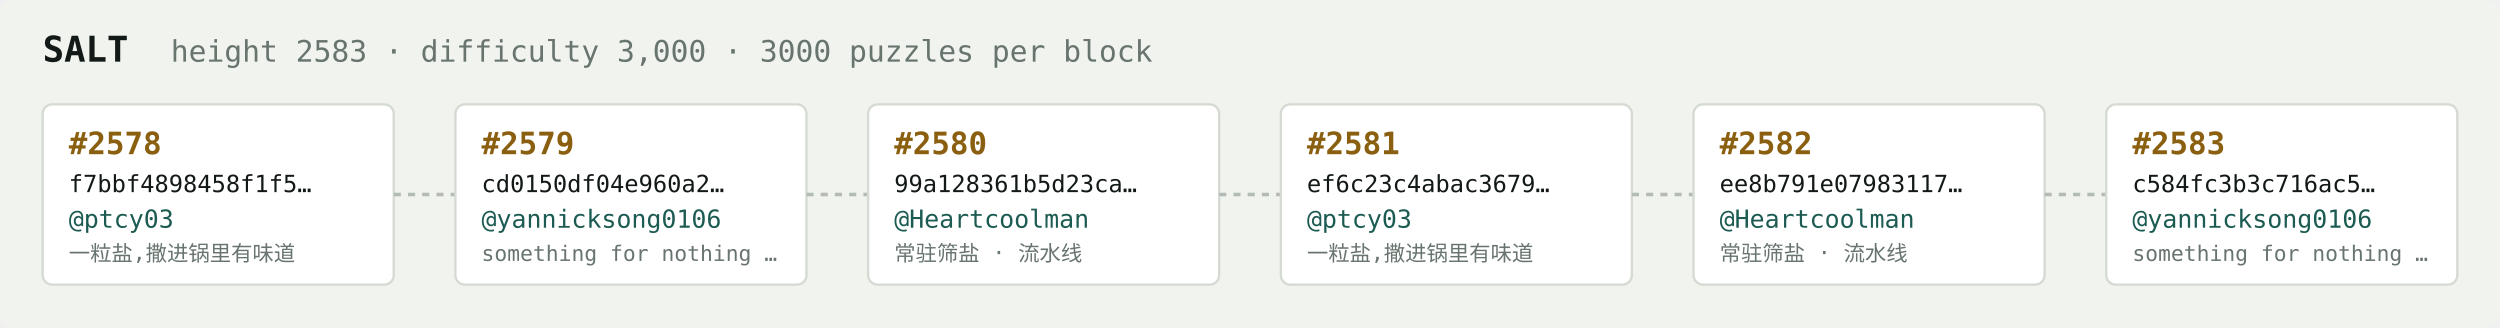
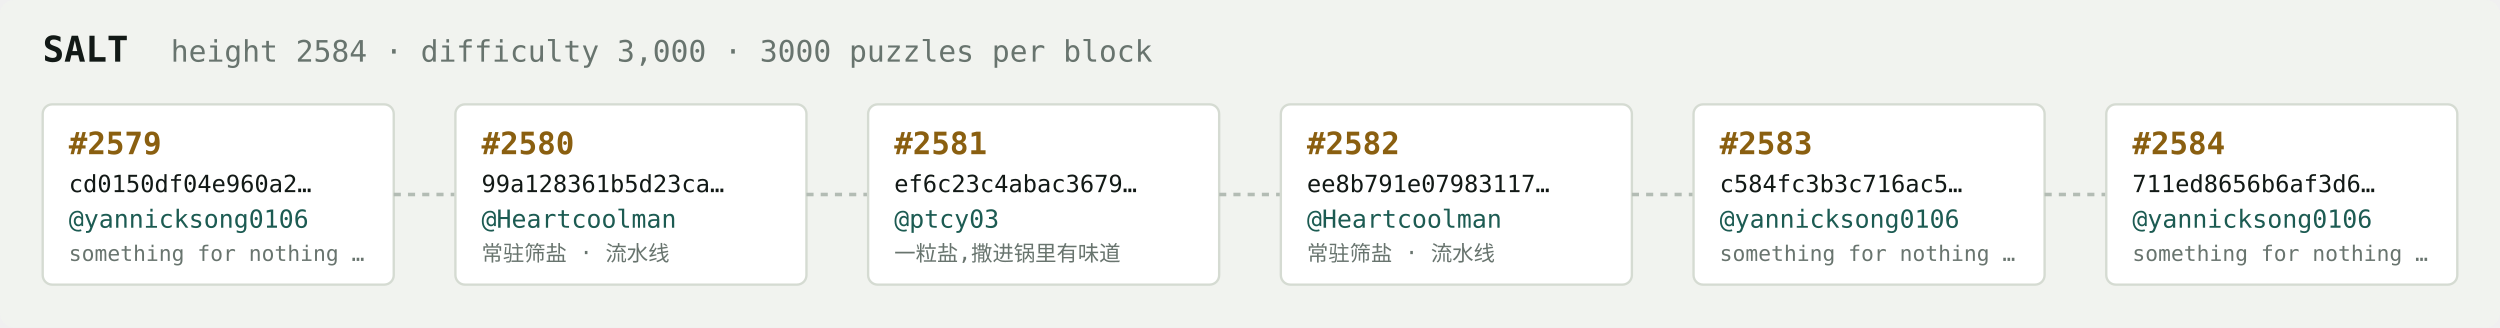
<svg xmlns="http://www.w3.org/2000/svg" width="1054" height="138" viewBox="0 0 1054 138" font-family="ui-monospace,SFMono-Regular,Menlo,monospace">
  <rect fill="#f1f3ef" width="1054" height="138" rx="6" />
  <text x="18" y="26" fill="#121916" font-size="15" font-weight="700">SALT</text>
-   <text x="72" y="26" fill="#68746e" font-size="12.5">height 2583 · difficulty 3,000 · 3000 puzzles per block</text>
+   <text x="72" y="26" fill="#68746e" font-size="12.5">height 2584 · difficulty 3,000 · 3000 puzzles per block</text>
  <rect x="18" y="44" width="148" height="76" rx="4" fill="#ffffff" stroke="#d5dbd2" stroke-width="1" />
-   <text x="29" y="65" fill="#8a5f10" font-size="13" font-weight="700">#2578</text>
-   <text x="29" y="81" fill="#121916" font-size="10">f7bbf4898458f1f5…</text>
-   <text x="29" y="96" fill="#1c5b52" font-size="10.5">@ptcy03</text>
-   <text x="29" y="110" fill="#68746e" font-size="9">一粒盐,撒进锅里有味道</text>
+   <text x="29" y="65" fill="#8a5f10" font-size="13" font-weight="700">#2579</text>
+   <text x="29" y="81" fill="#121916" font-size="10">cd0150df04e960a2…</text>
+   <text x="29" y="96" fill="#1c5b52" font-size="10.5">@yannicksong0106</text>
+   <text x="29" y="110" fill="#68746e" font-size="9">something for nothing …</text>
  <line x1="166" y1="82.0" x2="192" y2="82.0" stroke="#b3bcb4" stroke-width="1.5" stroke-dasharray="3 3" />
  <rect x="192" y="44" width="148" height="76" rx="4" fill="#ffffff" stroke="#d5dbd2" stroke-width="1" />
-   <text x="203" y="65" fill="#8a5f10" font-size="13" font-weight="700">#2579</text>
-   <text x="203" y="81" fill="#121916" font-size="10">cd0150df04e960a2…</text>
-   <text x="203" y="96" fill="#1c5b52" font-size="10.5">@yannicksong0106</text>
-   <text x="203" y="110" fill="#68746e" font-size="9">something for nothing …</text>
+   <text x="203" y="65" fill="#8a5f10" font-size="13" font-weight="700">#2580</text>
+   <text x="203" y="81" fill="#121916" font-size="10">99a128361b5d23ca…</text>
+   <text x="203" y="96" fill="#1c5b52" font-size="10.5">@Heartcoolman</text>
+   <text x="203" y="110" fill="#68746e" font-size="9">常驻筛盐 · 流水线</text>
  <line x1="340" y1="82.0" x2="366" y2="82.0" stroke="#b3bcb4" stroke-width="1.5" stroke-dasharray="3 3" />
  <rect x="366" y="44" width="148" height="76" rx="4" fill="#ffffff" stroke="#d5dbd2" stroke-width="1" />
-   <text x="377" y="65" fill="#8a5f10" font-size="13" font-weight="700">#2580</text>
-   <text x="377" y="81" fill="#121916" font-size="10">99a128361b5d23ca…</text>
-   <text x="377" y="96" fill="#1c5b52" font-size="10.5">@Heartcoolman</text>
-   <text x="377" y="110" fill="#68746e" font-size="9">常驻筛盐 · 流水线</text>
+   <text x="377" y="65" fill="#8a5f10" font-size="13" font-weight="700">#2581</text>
+   <text x="377" y="81" fill="#121916" font-size="10">ef6c23c4abac3679…</text>
+   <text x="377" y="96" fill="#1c5b52" font-size="10.5">@ptcy03</text>
+   <text x="377" y="110" fill="#68746e" font-size="9">一粒盐,撒进锅里有味道</text>
  <line x1="514" y1="82.0" x2="540" y2="82.0" stroke="#b3bcb4" stroke-width="1.5" stroke-dasharray="3 3" />
  <rect x="540" y="44" width="148" height="76" rx="4" fill="#ffffff" stroke="#d5dbd2" stroke-width="1" />
-   <text x="551" y="65" fill="#8a5f10" font-size="13" font-weight="700">#2581</text>
-   <text x="551" y="81" fill="#121916" font-size="10">ef6c23c4abac3679…</text>
-   <text x="551" y="96" fill="#1c5b52" font-size="10.5">@ptcy03</text>
-   <text x="551" y="110" fill="#68746e" font-size="9">一粒盐,撒进锅里有味道</text>
+   <text x="551" y="65" fill="#8a5f10" font-size="13" font-weight="700">#2582</text>
+   <text x="551" y="81" fill="#121916" font-size="10">ee8b791e07983117…</text>
+   <text x="551" y="96" fill="#1c5b52" font-size="10.5">@Heartcoolman</text>
+   <text x="551" y="110" fill="#68746e" font-size="9">常驻筛盐 · 流水线</text>
  <line x1="688" y1="82.0" x2="714" y2="82.0" stroke="#b3bcb4" stroke-width="1.5" stroke-dasharray="3 3" />
  <rect x="714" y="44" width="148" height="76" rx="4" fill="#ffffff" stroke="#d5dbd2" stroke-width="1" />
-   <text x="725" y="65" fill="#8a5f10" font-size="13" font-weight="700">#2582</text>
-   <text x="725" y="81" fill="#121916" font-size="10">ee8b791e07983117…</text>
-   <text x="725" y="96" fill="#1c5b52" font-size="10.5">@Heartcoolman</text>
-   <text x="725" y="110" fill="#68746e" font-size="9">常驻筛盐 · 流水线</text>
+   <text x="725" y="65" fill="#8a5f10" font-size="13" font-weight="700">#2583</text>
+   <text x="725" y="81" fill="#121916" font-size="10">c584fc3b3c716ac5…</text>
+   <text x="725" y="96" fill="#1c5b52" font-size="10.5">@yannicksong0106</text>
+   <text x="725" y="110" fill="#68746e" font-size="9">something for nothing …</text>
  <line x1="862" y1="82.0" x2="888" y2="82.0" stroke="#b3bcb4" stroke-width="1.5" stroke-dasharray="3 3" />
  <rect x="888" y="44" width="148" height="76" rx="4" fill="#ffffff" stroke="#d5dbd2" stroke-width="1" />
-   <text x="899" y="65" fill="#8a5f10" font-size="13" font-weight="700">#2583</text>
-   <text x="899" y="81" fill="#121916" font-size="10">c584fc3b3c716ac5…</text>
+   <text x="899" y="65" fill="#8a5f10" font-size="13" font-weight="700">#2584</text>
+   <text x="899" y="81" fill="#121916" font-size="10">711ed8656b6af3d6…</text>
  <text x="899" y="96" fill="#1c5b52" font-size="10.5">@yannicksong0106</text>
  <text x="899" y="110" fill="#68746e" font-size="9">something for nothing …</text>
</svg>
